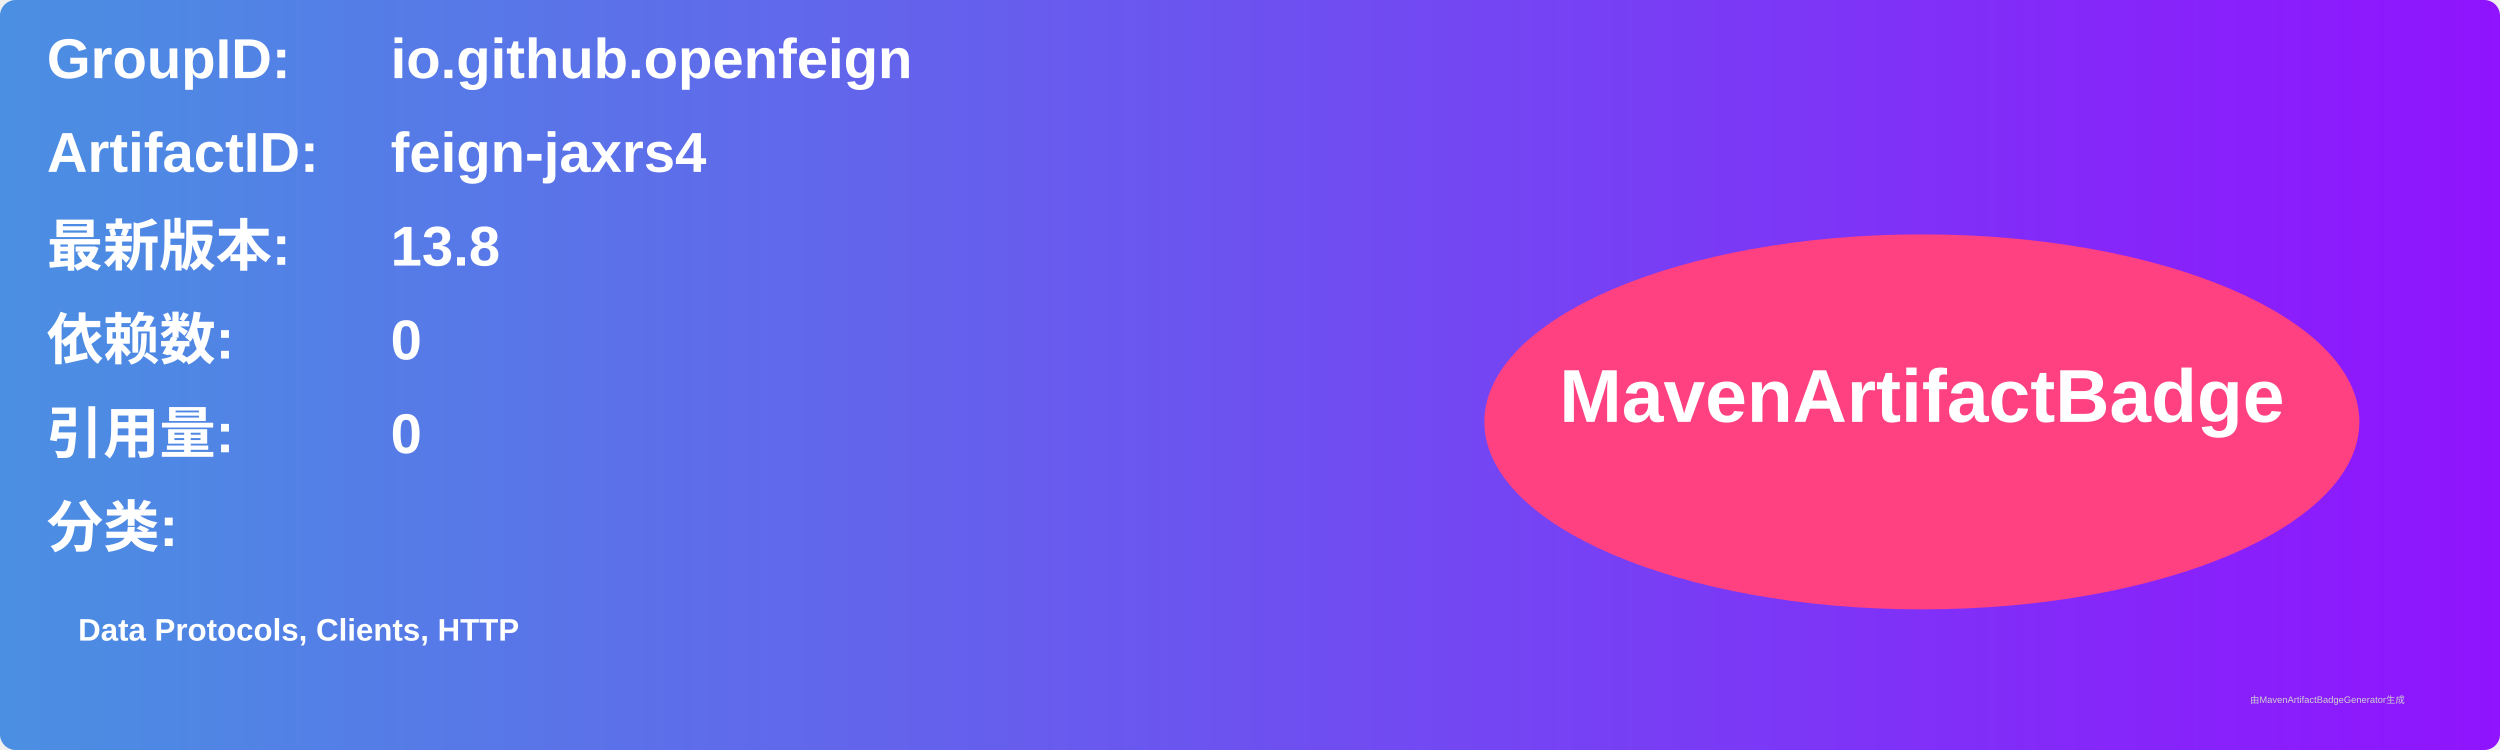
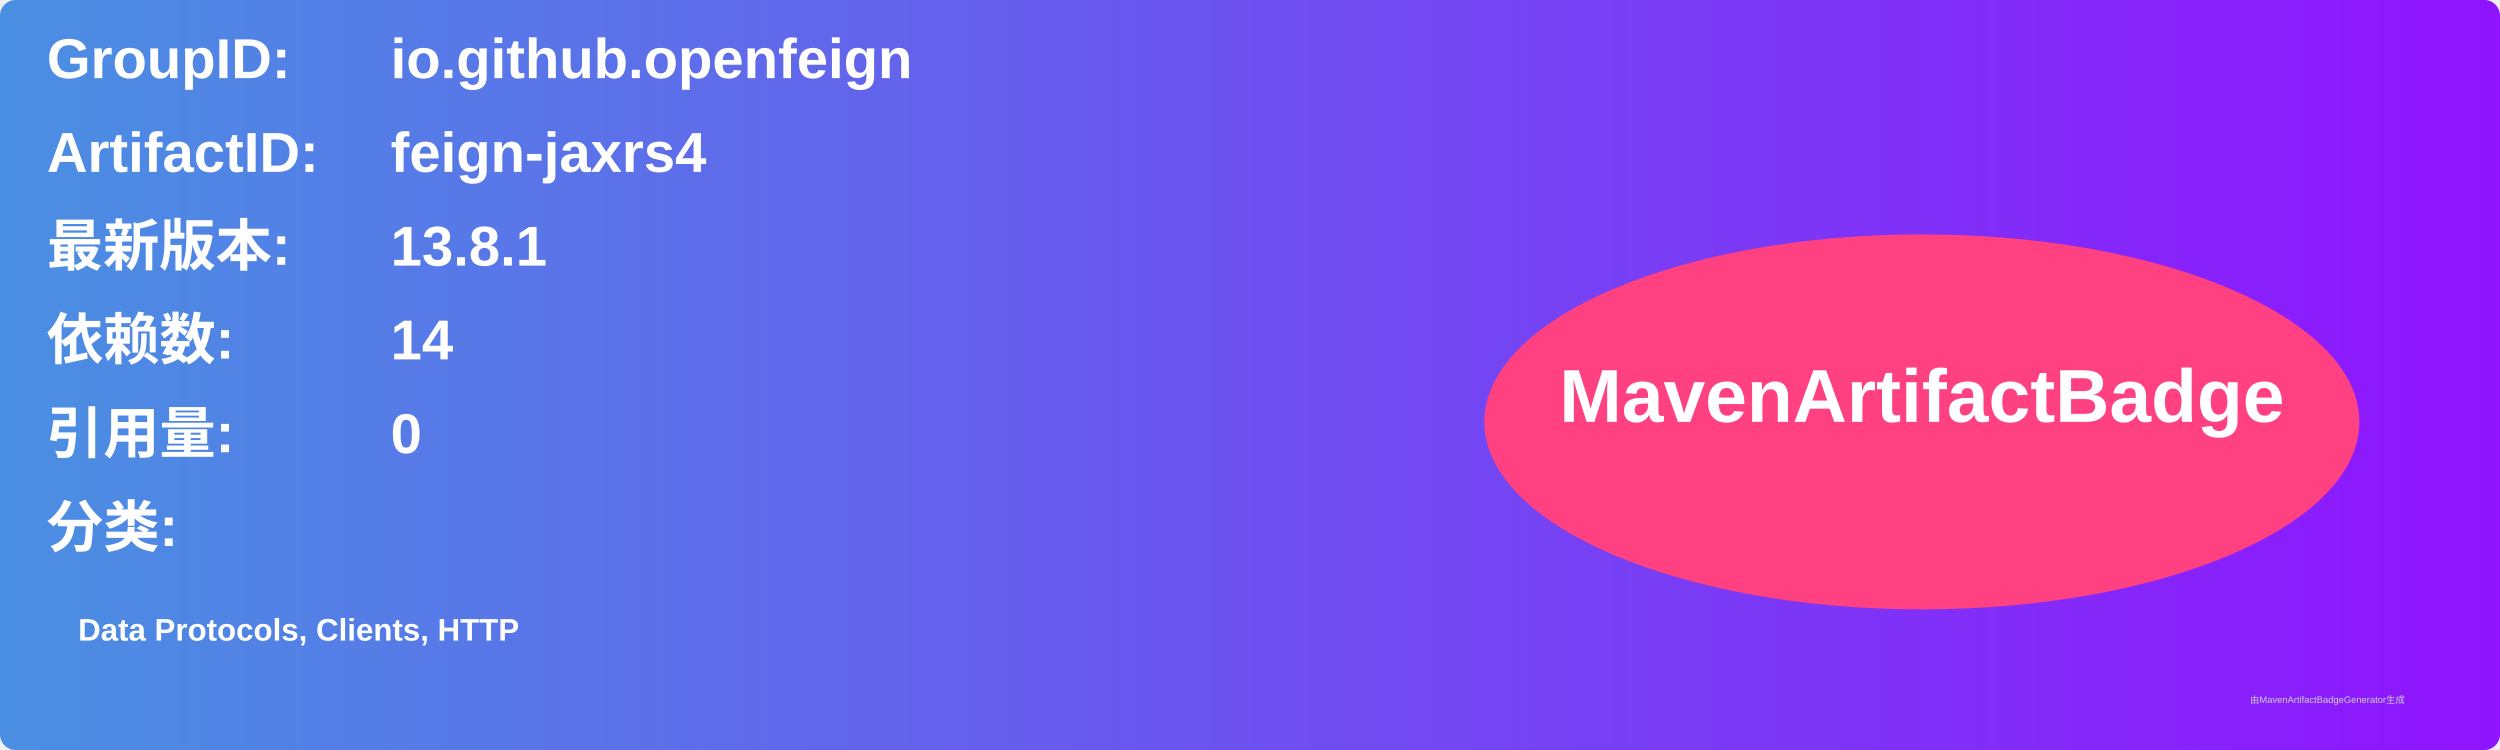
<svg xmlns="http://www.w3.org/2000/svg" width="800" height="240" viewBox="0 0 800 240">
  <linearGradient id="grad" x1="0%" y1="0%" x2="100%" y2="0%">
    <stop offset="0%" stop-color="#4a90e2" />
    <stop offset="100%" stop-color="#9013fe" />
  </linearGradient>
  <rect width="100%" height="100%" rx="5" ry="5" fill="url(#grad)" />
  <g transform="translate(15, 15)">
    <text x="0" y="10" font-family="Arial" font-size="18" fill="white" font-weight="bold" width="260">GroupID:</text>
    <text x="110" y="10" font-family="Arial" font-size="18" fill="white" font-weight="bold" width="460">io.github.openfeign</text>
    <text x="0" y="40" font-family="Arial" font-size="18" fill="white" font-weight="bold" width="260">ArtifactID:</text>
    <text x="110" y="40" font-family="Arial" font-size="18" fill="white" font-weight="bold" width="460">feign-jaxrs4</text>
    <text x="0" y="70" font-family="Arial" font-size="18" fill="white" font-weight="bold">最新版本:</text>
    <text x="110" y="70" font-family="Arial" font-size="18" fill="white" font-weight="bold">
-       <tspan font-weight="bold">13.8</tspan>
+       <tspan font-weight="bold">13.8.1</tspan>
    </text>
    <text x="0" y="100" font-family="Arial" font-size="18" fill="white" font-weight="bold">依赖数: </text>
    <text x="110" y="100" font-family="Arial" font-size="18" fill="white">
-       <tspan font-weight="bold">0</tspan>
+       <tspan font-weight="bold">14</tspan>
    </text>
    <text x="0" y="130" font-family="Arial" font-size="18" fill="white" font-weight="bold">引用量: </text>
    <text x="110" y="130" font-family="Arial" font-size="18" fill="white">
      <tspan font-weight="bold">0</tspan>
    </text>
    <text x="0" y="160" font-family="Arial" font-size="18" fill="white" font-weight="bold">分类:</text>
    <text x="10" y="190" font-family="Arial" font-size="10" fill="white">
      <tspan font-weight="bold">Data Protocols, Clients, HTTP</tspan>
    </text>
    <ellipse cx="600" cy="120" rx="140" ry="60" fill="#ff4081" />
    <text x="600" y="120" text-anchor="middle" font-family="Arial" font-size="24" fill="white" font-weight="bold">MavenArtifactBadge</text>
  </g>
  <text x="720" y="225" font-family="Arial" font-size="3" fill="#d0d0d0">由MavenArtifactBadgeGenerator生成</text>
</svg>
